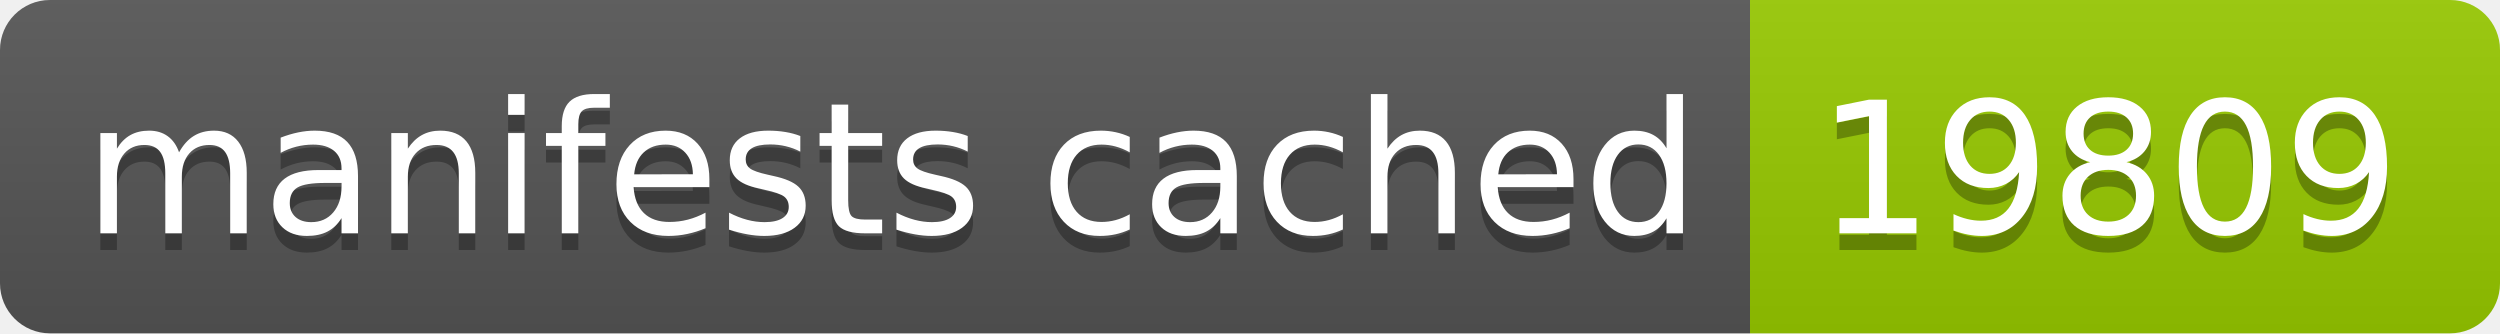
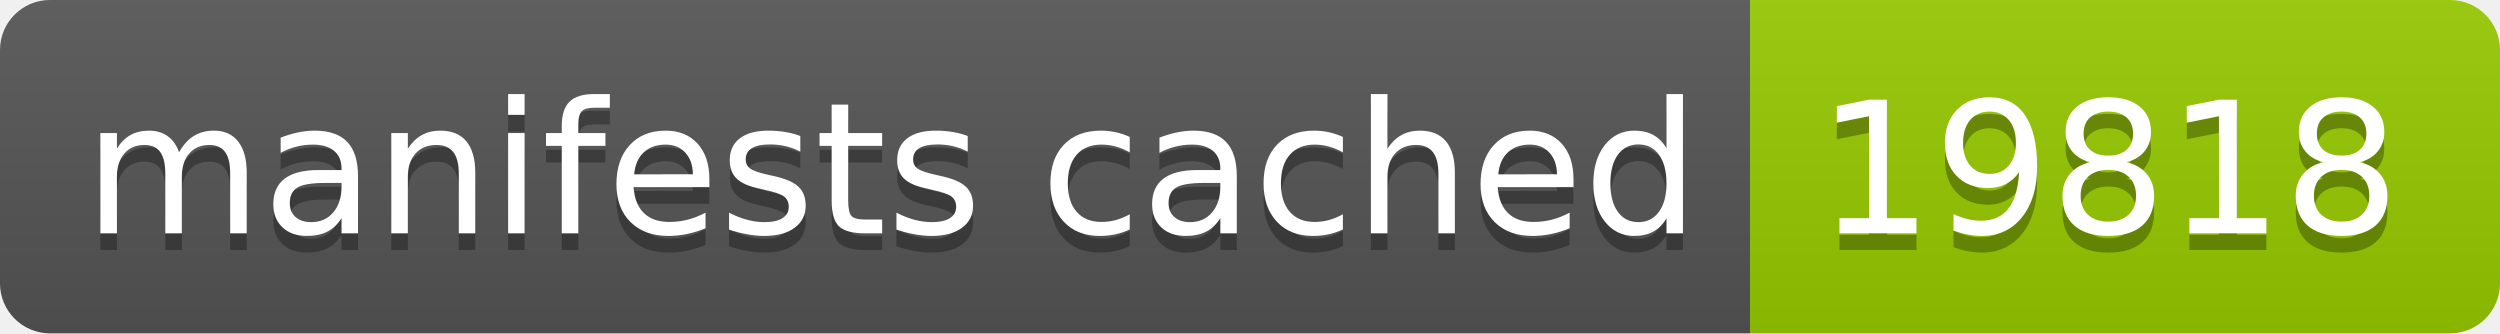
- <svg xmlns="http://www.w3.org/2000/svg" width="150" height="20" role="img" aria-label="manifests cached: 19809">
+ <svg xmlns="http://www.w3.org/2000/svg" width="150" height="20" role="img" aria-label="manifests cached: 19818">
  <linearGradient id="s" x2="0" y2="100%">
    <stop offset="0" stop-color="#bbb" stop-opacity=".1" />
    <stop offset="1" stop-opacity=".1" />
  </linearGradient>
  <clipPath id="r">
    <rect width="150" height="20" rx="3" fill="#fff" />
  </clipPath>
  <g clip-path="url(#r)">
    <rect width="105" height="20" fill="#555" />
    <rect x="105" width="45" height="20" fill="#97ca00" />
    <rect width="150" height="20" fill="url(#s)" />
  </g>
  <g fill="#fff" text-anchor="middle" font-family="Verdana,Geneva,DejaVu Sans,sans-serif" text-rendering="geometricPrecision" font-size="110">
    <text aria-hidden="true" x="535" y="150" fill="#010101" fill-opacity=".3" transform="scale(.1)" textLength="950">manifests cached</text>
    <text x="535" y="140" transform="scale(.1)" fill="#fff" textLength="950">manifests cached</text>
-     <text aria-hidden="true" x="1265" y="150" fill="#010101" fill-opacity=".3" transform="scale(.1)" textLength="350">19809</text>
-     <text x="1265" y="140" transform="scale(.1)" fill="#fff" textLength="350">19809</text>
+     <text aria-hidden="true" x="1265" y="150" fill="#010101" fill-opacity=".3" transform="scale(.1)" textLength="350">19818</text>
+     <text x="1265" y="140" transform="scale(.1)" fill="#fff" textLength="350">19818</text>
  </g>
</svg>
